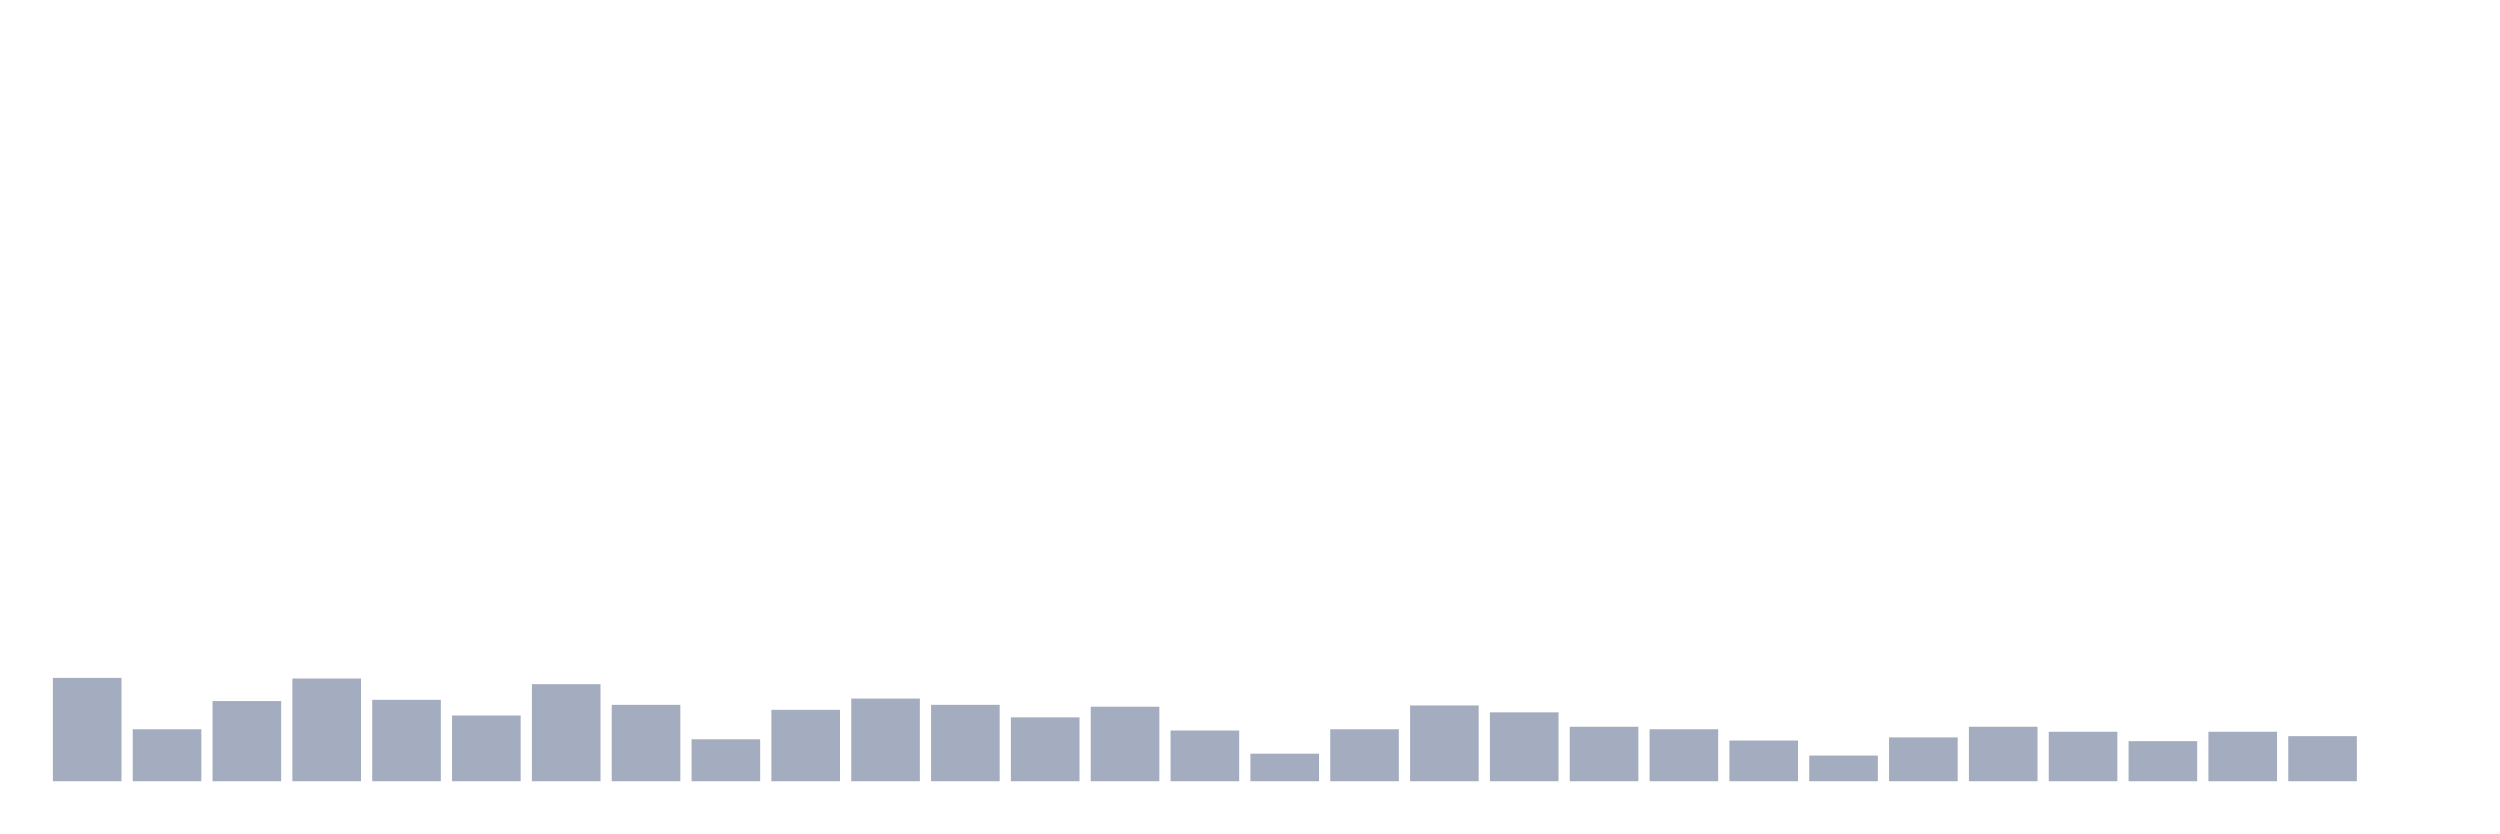
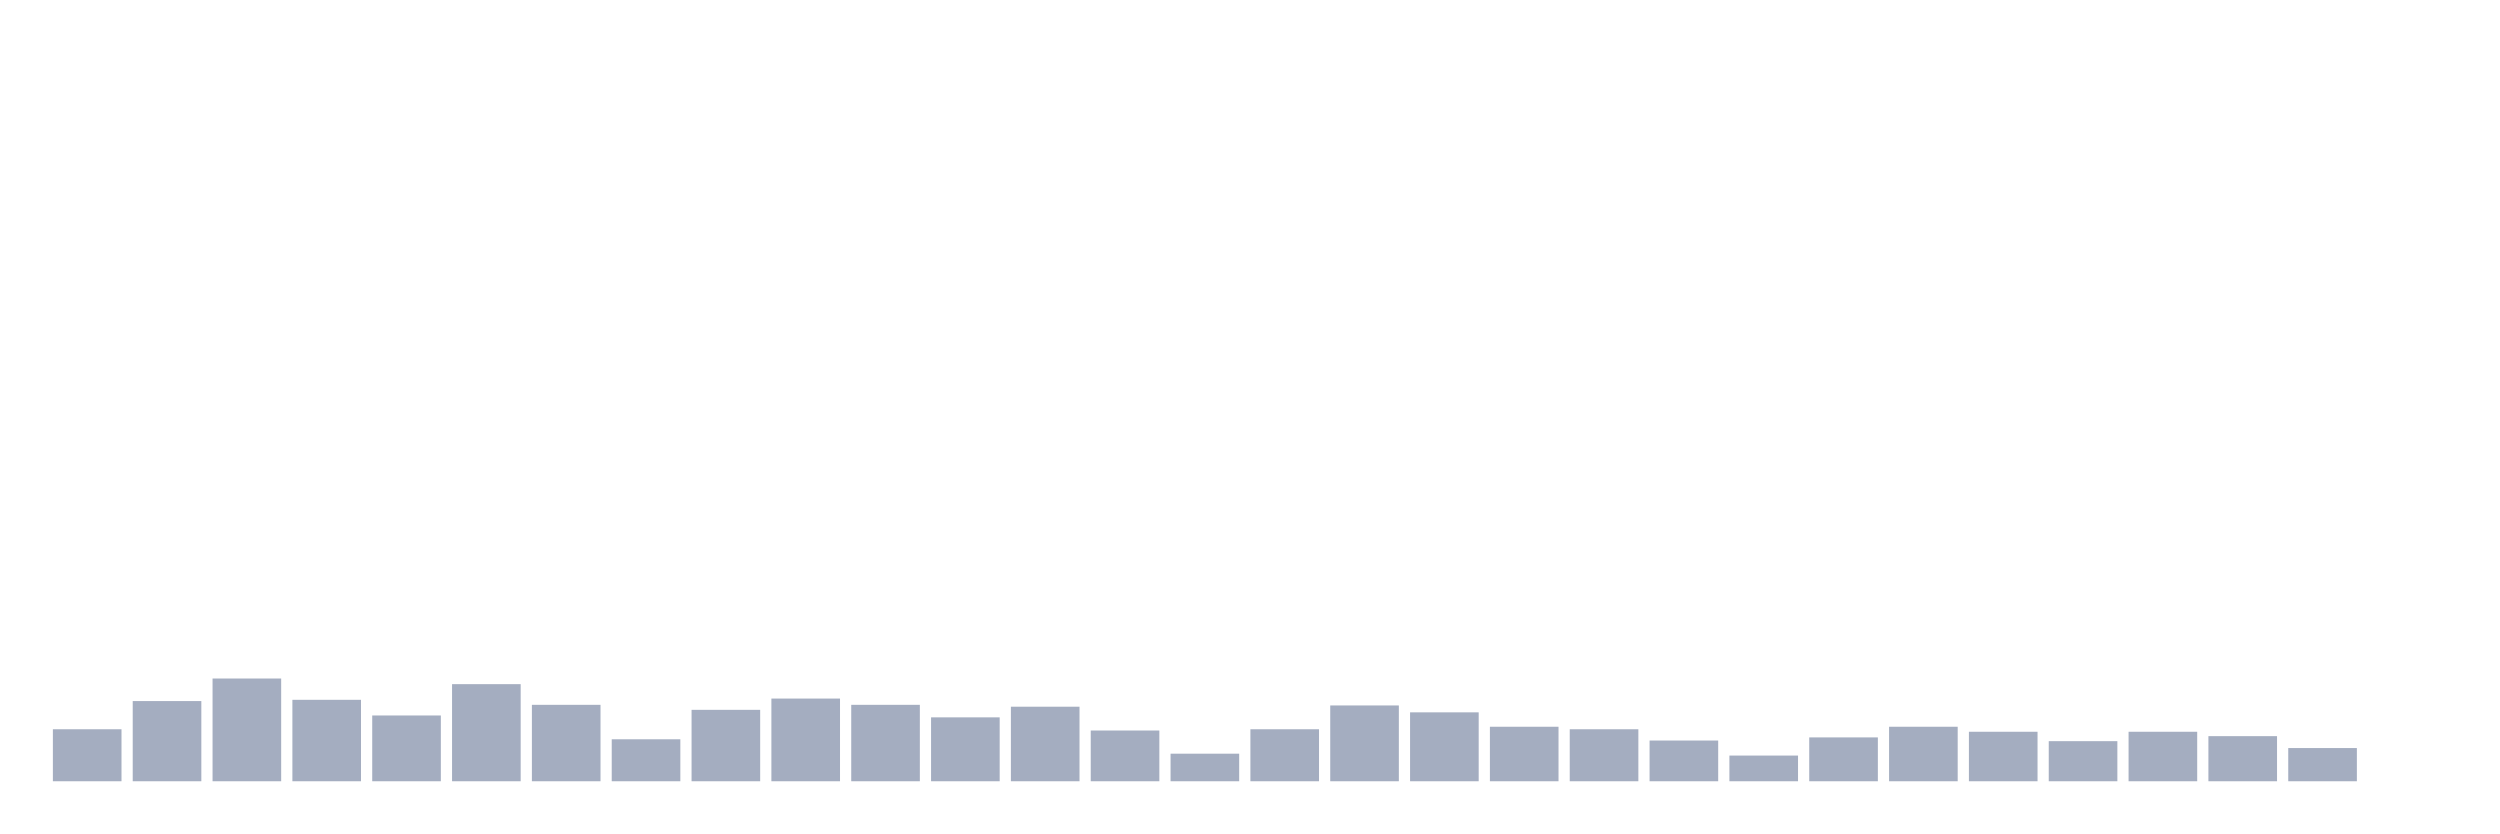
<svg xmlns="http://www.w3.org/2000/svg" viewBox="0 0 480 160">
  <g transform="translate(10,10)">
-     <rect class="bar" x="0.153" width="13.175" y="120.155" height="19.845" fill="rgb(164,173,192)" />
-     <rect class="bar" x="15.482" width="13.175" y="130.017" height="9.983" fill="rgb(164,173,192)" />
-     <rect class="bar" x="30.81" width="13.175" y="124.605" height="15.395" fill="rgb(164,173,192)" />
-     <rect class="bar" x="46.138" width="13.175" y="120.275" height="19.725" fill="rgb(164,173,192)" />
-     <rect class="bar" x="61.466" width="13.175" y="124.364" height="15.636" fill="rgb(164,173,192)" />
-     <rect class="bar" x="76.794" width="13.175" y="127.371" height="12.629" fill="rgb(164,173,192)" />
-     <rect class="bar" x="92.123" width="13.175" y="121.357" height="18.643" fill="rgb(164,173,192)" />
-     <rect class="bar" x="107.451" width="13.175" y="125.326" height="14.674" fill="rgb(164,173,192)" />
-     <rect class="bar" x="122.779" width="13.175" y="131.942" height="8.058" fill="rgb(164,173,192)" />
-     <rect class="bar" x="138.107" width="13.175" y="126.289" height="13.711" fill="rgb(164,173,192)" />
-     <rect class="bar" x="153.436" width="13.175" y="124.124" height="15.876" fill="rgb(164,173,192)" />
-     <rect class="bar" x="168.764" width="13.175" y="125.326" height="14.674" fill="rgb(164,173,192)" />
-     <rect class="bar" x="184.092" width="13.175" y="127.732" height="12.268" fill="rgb(164,173,192)" />
-     <rect class="bar" x="199.42" width="13.175" y="125.687" height="14.313" fill="rgb(164,173,192)" />
-     <rect class="bar" x="214.748" width="13.175" y="130.258" height="9.742" fill="rgb(164,173,192)" />
-     <rect class="bar" x="230.077" width="13.175" y="134.708" height="5.292" fill="rgb(164,173,192)" />
-     <rect class="bar" x="245.405" width="13.175" y="130.017" height="9.983" fill="rgb(164,173,192)" />
-     <rect class="bar" x="260.733" width="13.175" y="125.447" height="14.553" fill="rgb(164,173,192)" />
-     <rect class="bar" x="276.061" width="13.175" y="126.77" height="13.23" fill="rgb(164,173,192)" />
-     <rect class="bar" x="291.39" width="13.175" y="129.536" height="10.464" fill="rgb(164,173,192)" />
-     <rect class="bar" x="306.718" width="13.175" y="130.017" height="9.983" fill="rgb(164,173,192)" />
-     <rect class="bar" x="322.046" width="13.175" y="132.182" height="7.818" fill="rgb(164,173,192)" />
-     <rect class="bar" x="337.374" width="13.175" y="135.069" height="4.931" fill="rgb(164,173,192)" />
-     <rect class="bar" x="352.702" width="13.175" y="131.581" height="8.419" fill="rgb(164,173,192)" />
-     <rect class="bar" x="368.031" width="13.175" y="129.536" height="10.464" fill="rgb(164,173,192)" />
-     <rect class="bar" x="383.359" width="13.175" y="130.498" height="9.502" fill="rgb(164,173,192)" />
-     <rect class="bar" x="398.687" width="13.175" y="132.302" height="7.698" fill="rgb(164,173,192)" />
-     <rect class="bar" x="414.015" width="13.175" y="130.498" height="9.502" fill="rgb(164,173,192)" />
-     <rect class="bar" x="429.344" width="13.175" y="131.34" height="8.66" fill="rgb(164,173,192)" />
+     <rect class="bar" x="0.153" width="13.175" y="130.017" height="9.983" fill="rgb(164,173,192)" />
+     <rect class="bar" x="15.482" width="13.175" y="124.605" height="15.395" fill="rgb(164,173,192)" />
+     <rect class="bar" x="30.81" width="13.175" y="120.275" height="19.725" fill="rgb(164,173,192)" />
+     <rect class="bar" x="46.138" width="13.175" y="124.364" height="15.636" fill="rgb(164,173,192)" />
+     <rect class="bar" x="61.466" width="13.175" y="127.371" height="12.629" fill="rgb(164,173,192)" />
+     <rect class="bar" x="76.794" width="13.175" y="121.357" height="18.643" fill="rgb(164,173,192)" />
+     <rect class="bar" x="92.123" width="13.175" y="125.326" height="14.674" fill="rgb(164,173,192)" />
+     <rect class="bar" x="107.451" width="13.175" y="131.942" height="8.058" fill="rgb(164,173,192)" />
+     <rect class="bar" x="122.779" width="13.175" y="126.289" height="13.711" fill="rgb(164,173,192)" />
+     <rect class="bar" x="138.107" width="13.175" y="124.124" height="15.876" fill="rgb(164,173,192)" />
+     <rect class="bar" x="153.436" width="13.175" y="125.326" height="14.674" fill="rgb(164,173,192)" />
+     <rect class="bar" x="168.764" width="13.175" y="127.732" height="12.268" fill="rgb(164,173,192)" />
+     <rect class="bar" x="184.092" width="13.175" y="125.687" height="14.313" fill="rgb(164,173,192)" />
+     <rect class="bar" x="199.42" width="13.175" y="130.258" height="9.742" fill="rgb(164,173,192)" />
+     <rect class="bar" x="214.748" width="13.175" y="134.708" height="5.292" fill="rgb(164,173,192)" />
+     <rect class="bar" x="230.077" width="13.175" y="130.017" height="9.983" fill="rgb(164,173,192)" />
+     <rect class="bar" x="245.405" width="13.175" y="125.447" height="14.553" fill="rgb(164,173,192)" />
+     <rect class="bar" x="260.733" width="13.175" y="126.77" height="13.23" fill="rgb(164,173,192)" />
+     <rect class="bar" x="276.061" width="13.175" y="129.536" height="10.464" fill="rgb(164,173,192)" />
+     <rect class="bar" x="291.39" width="13.175" y="130.017" height="9.983" fill="rgb(164,173,192)" />
+     <rect class="bar" x="306.718" width="13.175" y="132.182" height="7.818" fill="rgb(164,173,192)" />
+     <rect class="bar" x="322.046" width="13.175" y="135.069" height="4.931" fill="rgb(164,173,192)" />
+     <rect class="bar" x="337.374" width="13.175" y="131.581" height="8.419" fill="rgb(164,173,192)" />
+     <rect class="bar" x="352.702" width="13.175" y="129.536" height="10.464" fill="rgb(164,173,192)" />
+     <rect class="bar" x="368.031" width="13.175" y="130.498" height="9.502" fill="rgb(164,173,192)" />
+     <rect class="bar" x="383.359" width="13.175" y="132.302" height="7.698" fill="rgb(164,173,192)" />
+     <rect class="bar" x="398.687" width="13.175" y="130.498" height="9.502" fill="rgb(164,173,192)" />
+     <rect class="bar" x="414.015" width="13.175" y="131.34" height="8.66" fill="rgb(164,173,192)" />
+     <rect class="bar" x="429.344" width="13.175" y="133.625" height="6.375" fill="rgb(164,173,192)" />
    <rect class="bar" x="444.672" width="13.175" y="140" height="0" fill="rgb(164,173,192)" />
  </g>
</svg>
